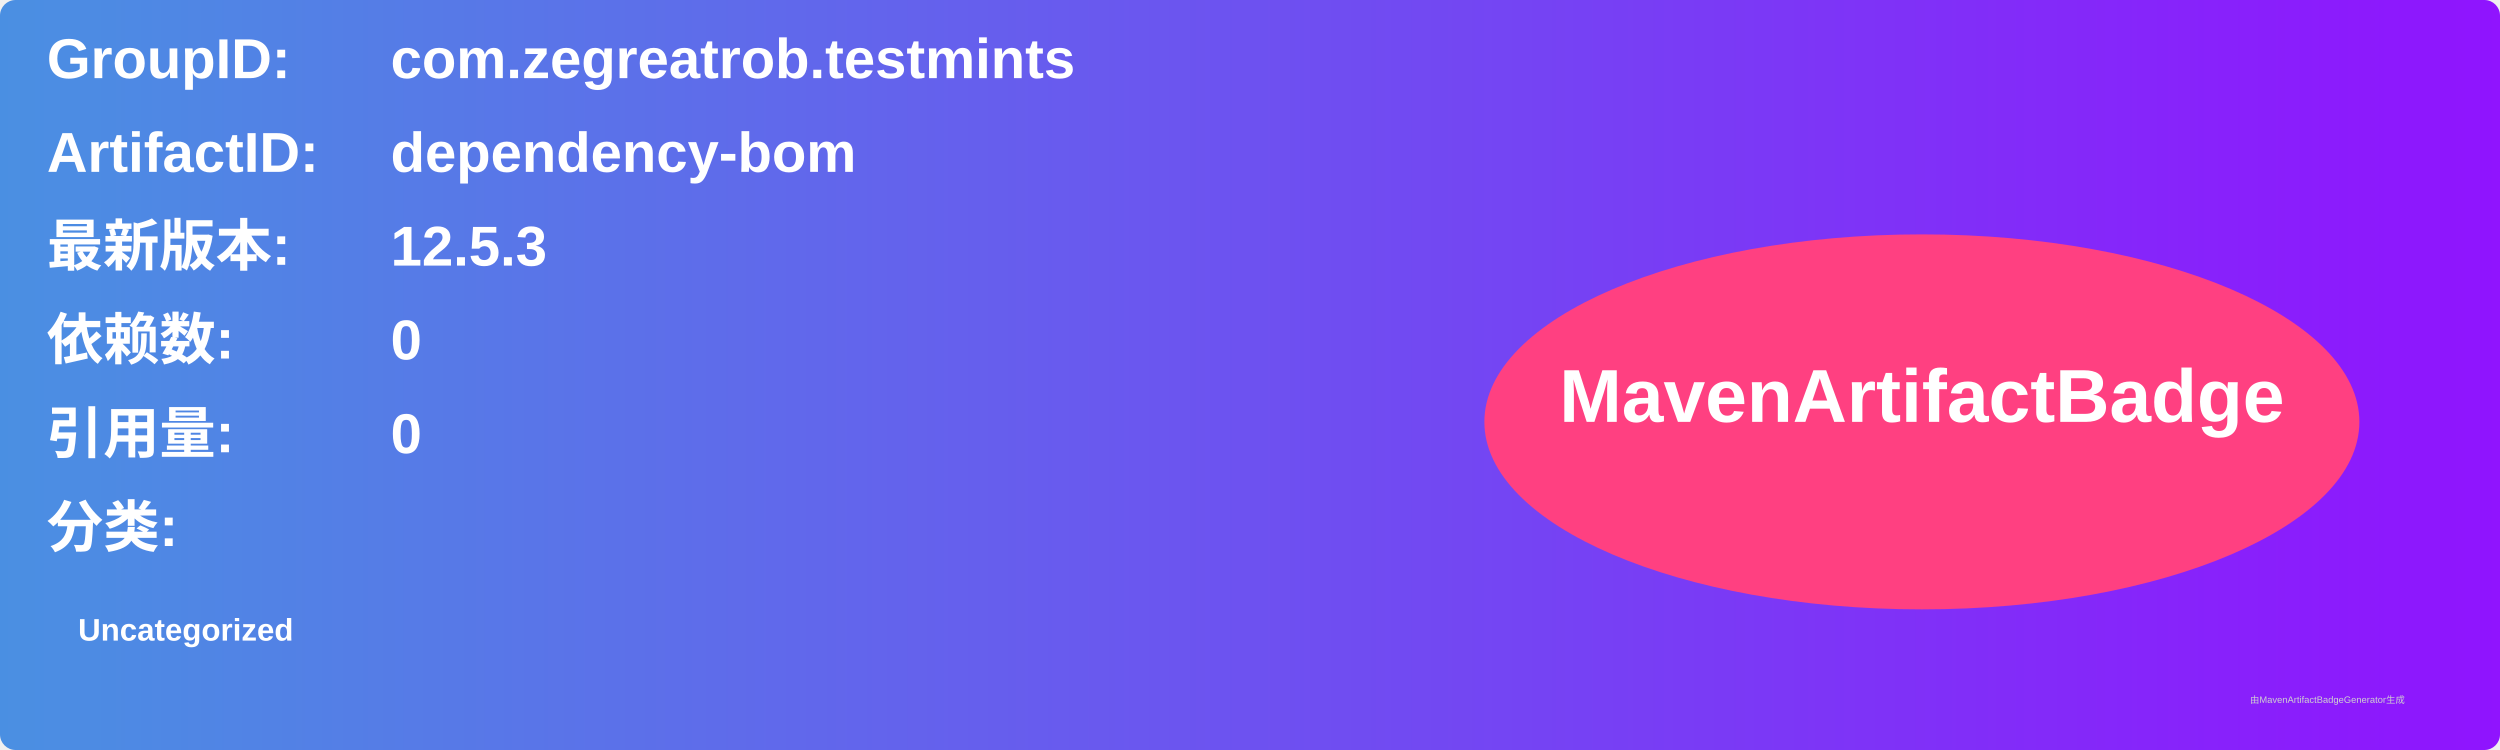
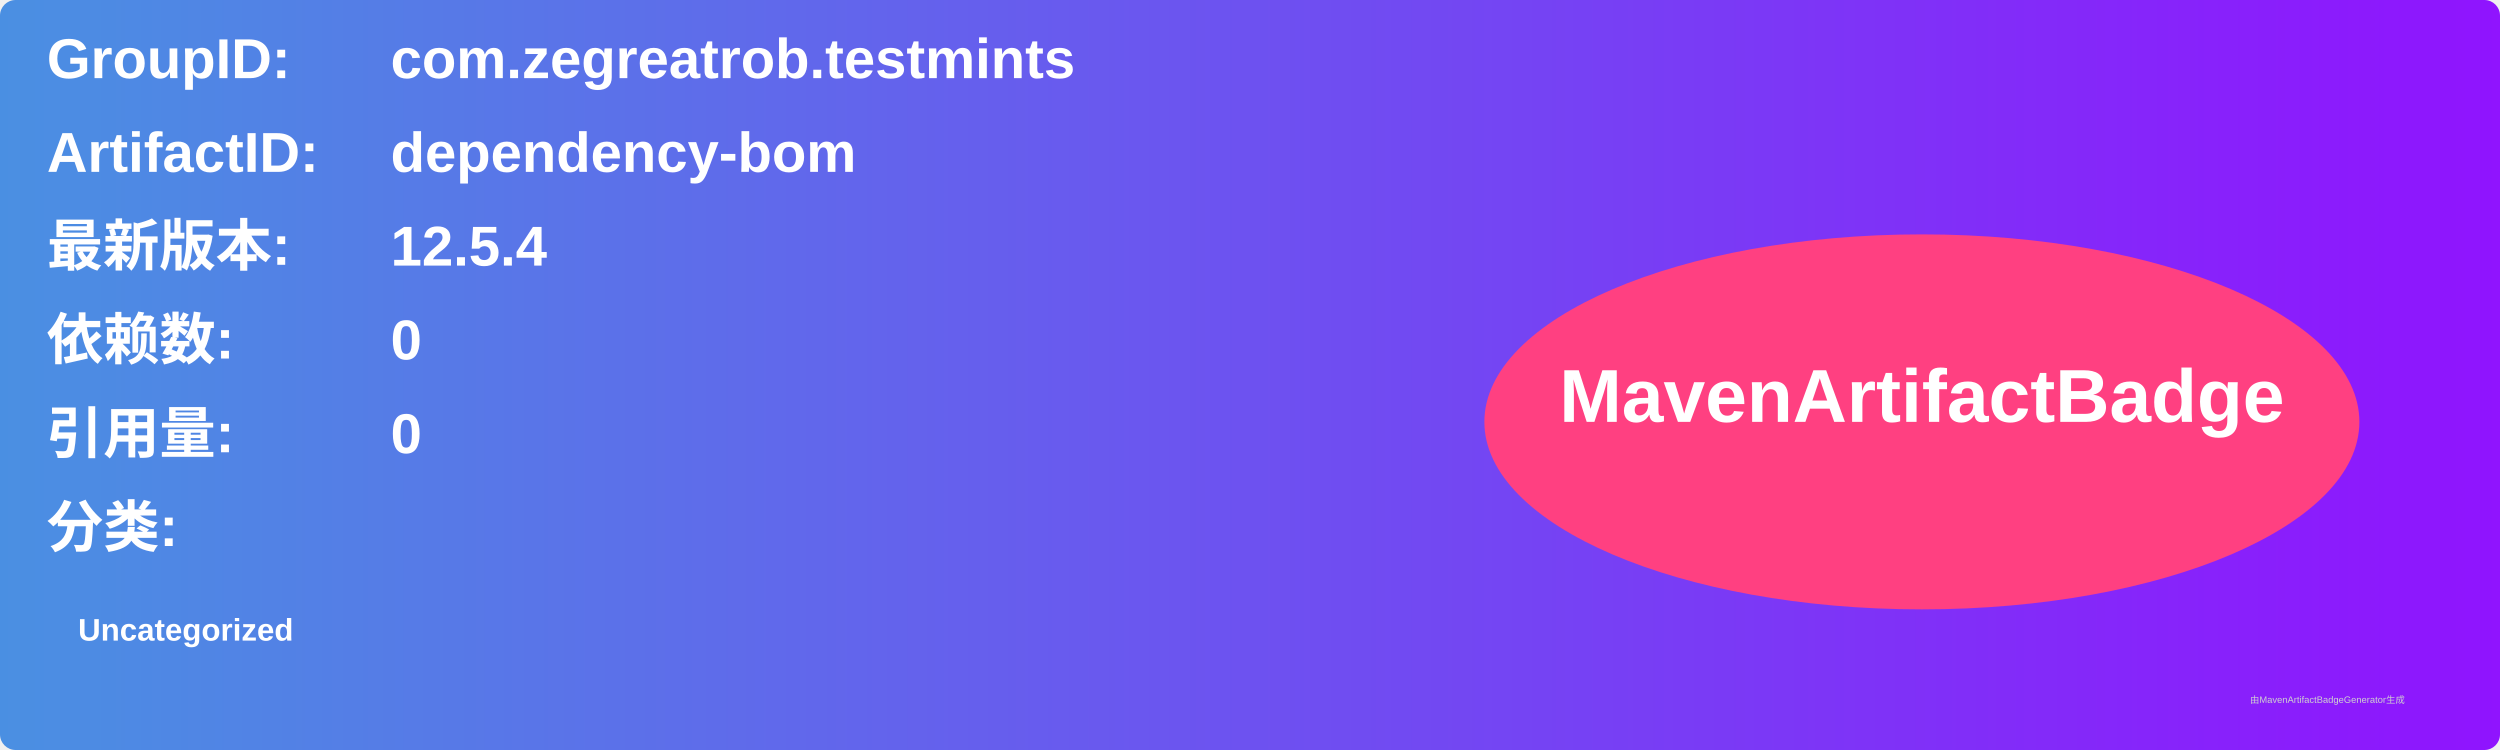
<svg xmlns="http://www.w3.org/2000/svg" width="800" height="240" viewBox="0 0 800 240">
  <linearGradient id="grad" x1="0%" y1="0%" x2="100%" y2="0%">
    <stop offset="0%" stop-color="#4a90e2" />
    <stop offset="100%" stop-color="#9013fe" />
  </linearGradient>
  <rect width="100%" height="100%" rx="5" ry="5" fill="url(#grad)" />
  <g transform="translate(15, 15)">
    <text x="0" y="10" font-family="Arial" font-size="18" fill="white" font-weight="bold" width="260">GroupID:</text>
    <text x="110" y="10" font-family="Arial" font-size="18" fill="white" font-weight="bold" width="460">com.zegreatrob.testmints</text>
    <text x="0" y="40" font-family="Arial" font-size="18" fill="white" font-weight="bold" width="260">ArtifactID:</text>
    <text x="110" y="40" font-family="Arial" font-size="18" fill="white" font-weight="bold" width="460">dependency-bom</text>
    <text x="0" y="70" font-family="Arial" font-size="18" fill="white" font-weight="bold">最新版本:</text>
    <text x="110" y="70" font-family="Arial" font-size="18" fill="white" font-weight="bold">
-       <tspan font-weight="bold">12.5.3</tspan>
+       <tspan font-weight="bold">12.5.4</tspan>
    </text>
    <text x="0" y="100" font-family="Arial" font-size="18" fill="white" font-weight="bold">依赖数: </text>
    <text x="110" y="100" font-family="Arial" font-size="18" fill="white">
      <tspan font-weight="bold">0</tspan>
    </text>
    <text x="0" y="130" font-family="Arial" font-size="18" fill="white" font-weight="bold">引用量: </text>
    <text x="110" y="130" font-family="Arial" font-size="18" fill="white">
      <tspan font-weight="bold">0</tspan>
    </text>
    <text x="0" y="160" font-family="Arial" font-size="18" fill="white" font-weight="bold">分类:</text>
    <text x="10" y="190" font-family="Arial" font-size="10" fill="white">
      <tspan font-weight="bold">Uncategorized</tspan>
    </text>
    <ellipse cx="600" cy="120" rx="140" ry="60" fill="#ff4081" />
    <text x="600" y="120" text-anchor="middle" font-family="Arial" font-size="24" fill="white" font-weight="bold">MavenArtifactBadge</text>
  </g>
  <text x="720" y="225" font-family="Arial" font-size="3" fill="#d0d0d0">由MavenArtifactBadgeGenerator生成</text>
</svg>
